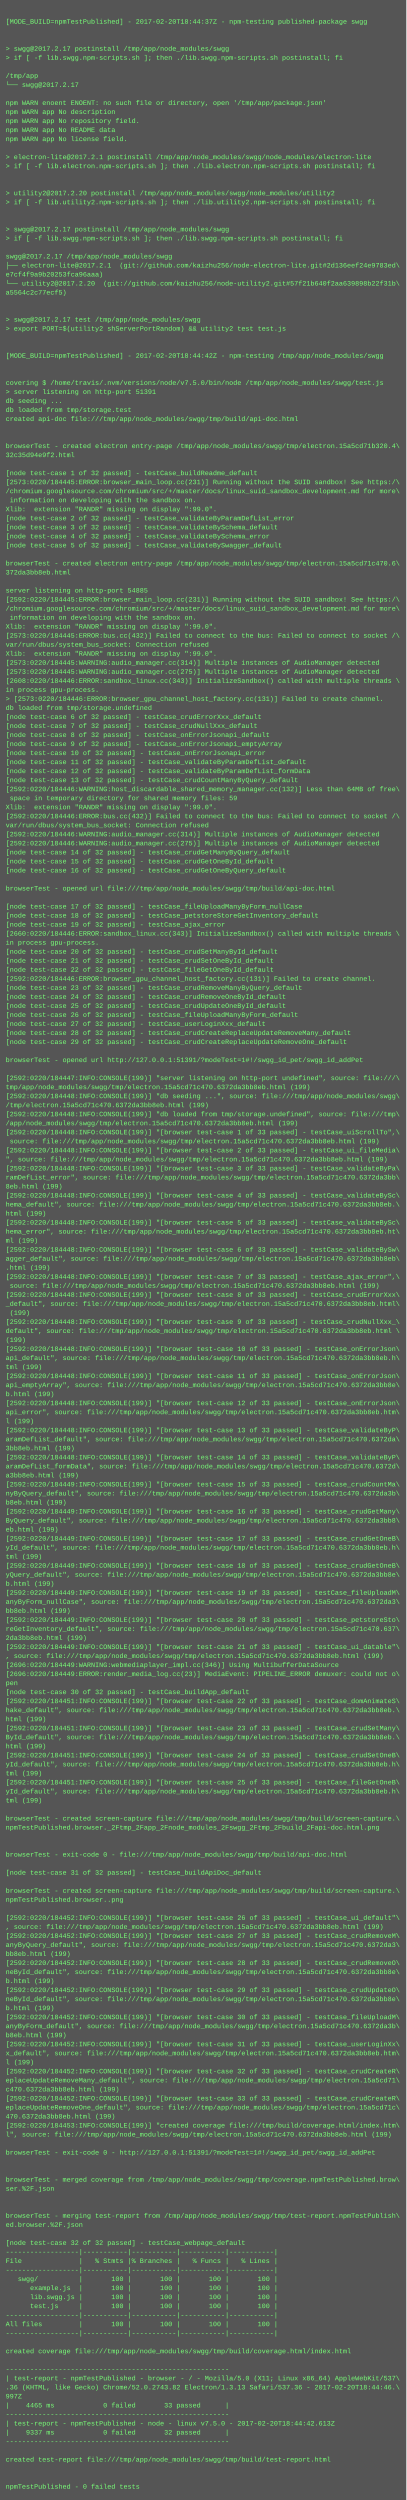
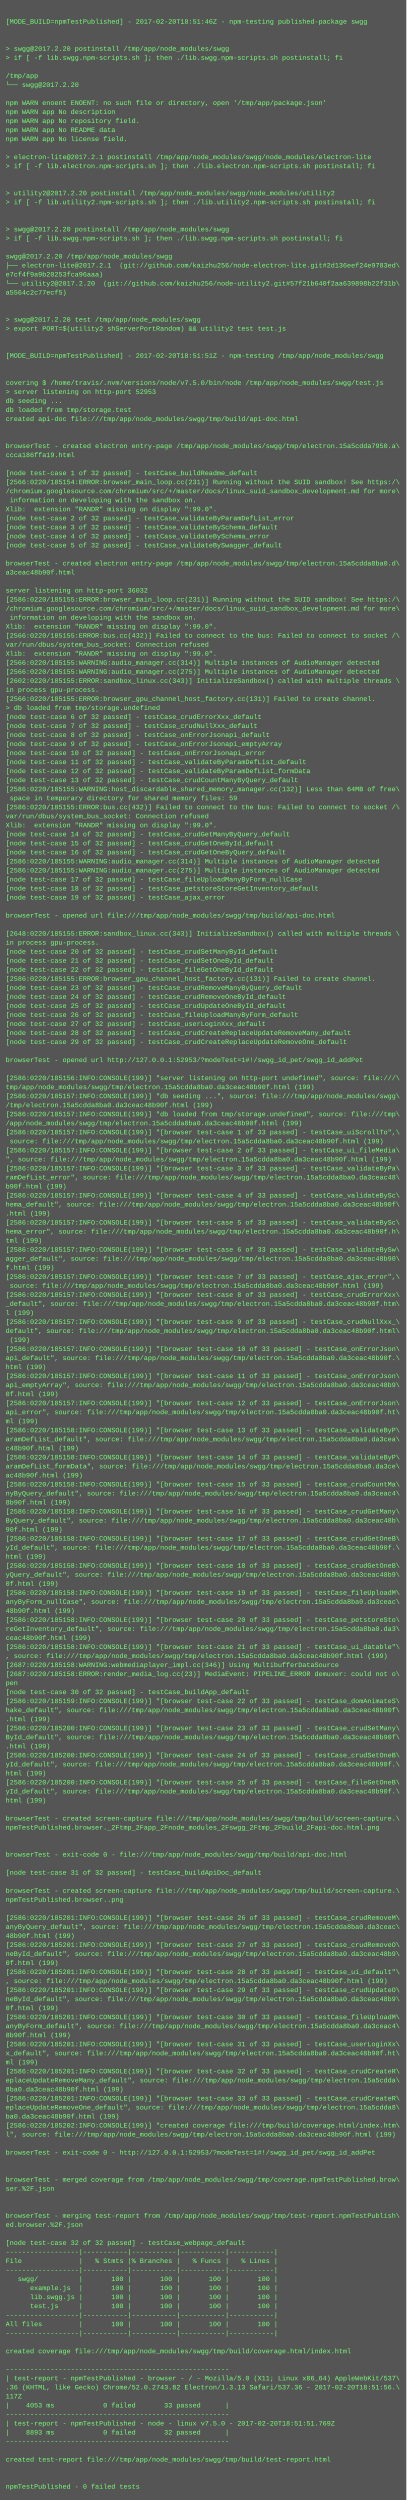
<svg xmlns="http://www.w3.org/2000/svg" height="4430" width="720">
  <rect height="4430" fill="#555" width="720" />
  <text fill="#7f7" font-family="Courier New" font-size="12" xml:space="preserve">
    <tspan x="10" y="26" />
-     <tspan x="10" y="42">[MODE_BUILD=npmTestPublished] - 2017-02-20T18:44:37Z - npm-testing published-package swgg</tspan>
+     <tspan x="10" y="42">[MODE_BUILD=npmTestPublished] - 2017-02-20T18:51:46Z - npm-testing published-package swgg</tspan>
    <tspan x="10" y="58" />
    <tspan x="10" y="74" />
-     <tspan x="10" y="90">&gt; swgg@2017.2.17 postinstall /tmp/app/node_modules/swgg</tspan>
+     <tspan x="10" y="90">&gt; swgg@2017.2.20 postinstall /tmp/app/node_modules/swgg</tspan>
    <tspan x="10" y="106">&gt; if [ -f lib.swgg.npm-scripts.sh ]; then ./lib.swgg.npm-scripts.sh postinstall; fi</tspan>
    <tspan x="10" y="122" />
    <tspan x="10" y="138">/tmp/app</tspan>
-     <tspan x="10" y="154">└── swgg@2017.2.17 </tspan>
+     <tspan x="10" y="154">└── swgg@2017.2.20 </tspan>
    <tspan x="10" y="170" />
    <tspan x="10" y="186">npm WARN enoent ENOENT: no such file or directory, open '/tmp/app/package.json'</tspan>
    <tspan x="10" y="202">npm WARN app No description</tspan>
    <tspan x="10" y="218">npm WARN app No repository field.</tspan>
    <tspan x="10" y="234">npm WARN app No README data</tspan>
    <tspan x="10" y="250">npm WARN app No license field.</tspan>
    <tspan x="10" y="266" />
    <tspan x="10" y="282">&gt; electron-lite@2017.2.1 postinstall /tmp/app/node_modules/swgg/node_modules/electron-lite</tspan>
    <tspan x="10" y="298">&gt; if [ -f lib.electron.npm-scripts.sh ]; then ./lib.electron.npm-scripts.sh postinstall; fi</tspan>
    <tspan x="10" y="314" />
    <tspan x="10" y="330" />
    <tspan x="10" y="346">&gt; utility2@2017.2.20 postinstall /tmp/app/node_modules/swgg/node_modules/utility2</tspan>
    <tspan x="10" y="362">&gt; if [ -f lib.utility2.npm-scripts.sh ]; then ./lib.utility2.npm-scripts.sh postinstall; fi</tspan>
    <tspan x="10" y="378" />
    <tspan x="10" y="394" />
-     <tspan x="10" y="410">&gt; swgg@2017.2.17 postinstall /tmp/app/node_modules/swgg</tspan>
+     <tspan x="10" y="410">&gt; swgg@2017.2.20 postinstall /tmp/app/node_modules/swgg</tspan>
    <tspan x="10" y="426">&gt; if [ -f lib.swgg.npm-scripts.sh ]; then ./lib.swgg.npm-scripts.sh postinstall; fi</tspan>
    <tspan x="10" y="442" />
-     <tspan x="10" y="458">swgg@2017.2.17 /tmp/app/node_modules/swgg</tspan>
+     <tspan x="10" y="458">swgg@2017.2.20 /tmp/app/node_modules/swgg</tspan>
    <tspan x="10" y="474">├── electron-lite@2017.2.1  (git://github.com/kaizhu256/node-electron-lite.git#2d136eef24e9783ed\</tspan>
    <tspan x="10" y="490">e7cf4f9a9b20253fca96aaa)</tspan>
    <tspan x="10" y="506">└── utility2@2017.2.20  (git://github.com/kaizhu256/node-utility2.git#57f21b640f2aa639898b22f31b\</tspan>
    <tspan x="10" y="522">a5564c2c77ecf5)</tspan>
    <tspan x="10" y="538" />
    <tspan x="10" y="554" />
-     <tspan x="10" y="570">&gt; swgg@2017.2.17 test /tmp/app/node_modules/swgg</tspan>
+     <tspan x="10" y="570">&gt; swgg@2017.2.20 test /tmp/app/node_modules/swgg</tspan>
    <tspan x="10" y="586">&gt; export PORT=$(utility2 shServerPortRandom) &amp;&amp; utility2 test test.js</tspan>
    <tspan x="10" y="602" />
    <tspan x="10" y="618" />
-     <tspan x="10" y="634">[MODE_BUILD=npmTestPublished] - 2017-02-20T18:44:42Z - npm-testing /tmp/app/node_modules/swgg</tspan>
+     <tspan x="10" y="634">[MODE_BUILD=npmTestPublished] - 2017-02-20T18:51:51Z - npm-testing /tmp/app/node_modules/swgg</tspan>
    <tspan x="10" y="650" />
    <tspan x="10" y="666" />
    <tspan x="10" y="682">covering $ /home/travis/.nvm/versions/node/v7.5.0/bin/node /tmp/app/node_modules/swgg/test.js</tspan>
-     <tspan x="10" y="698">&gt; server listening on http-port 51391</tspan>
+     <tspan x="10" y="698">&gt; server listening on http-port 52953</tspan>
    <tspan x="10" y="714">db seeding ...</tspan>
    <tspan x="10" y="730">db loaded from tmp/storage.test</tspan>
    <tspan x="10" y="746">created api-doc file:///tmp/app/node_modules/swgg/tmp/build/api-doc.html</tspan>
    <tspan x="10" y="762" />
    <tspan x="10" y="778" />
-     <tspan x="10" y="794">browserTest - created electron entry-page /tmp/app/node_modules/swgg/tmp/electron.15a5cd71b320.4\</tspan>
-     <tspan x="10" y="810">32c35d94e9f2.html</tspan>
+     <tspan x="10" y="794">browserTest - created electron entry-page /tmp/app/node_modules/swgg/tmp/electron.15a5cdda7950.a\</tspan>
+     <tspan x="10" y="810">ccca186ffa19.html</tspan>
    <tspan x="10" y="826" />
    <tspan x="10" y="842">[node test-case 1 of 32 passed] - testCase_buildReadme_default</tspan>
-     <tspan x="10" y="858">[2573:0220/184445:ERROR:browser_main_loop.cc(231)] Running without the SUID sandbox! See https:/\</tspan>
+     <tspan x="10" y="858">[2566:0220/185154:ERROR:browser_main_loop.cc(231)] Running without the SUID sandbox! See https:/\</tspan>
    <tspan x="10" y="874">/chromium.googlesource.com/chromium/src/+/master/docs/linux_suid_sandbox_development.md for more\</tspan>
    <tspan x="10" y="890"> information on developing with the sandbox on.</tspan>
    <tspan x="10" y="906">Xlib:  extension "RANDR" missing on display ":99.0".</tspan>
    <tspan x="10" y="922">[node test-case 2 of 32 passed] - testCase_validateByParamDefList_error</tspan>
    <tspan x="10" y="938">[node test-case 3 of 32 passed] - testCase_validateBySchema_default</tspan>
    <tspan x="10" y="954">[node test-case 4 of 32 passed] - testCase_validateBySchema_error</tspan>
    <tspan x="10" y="970">[node test-case 5 of 32 passed] - testCase_validateBySwagger_default</tspan>
    <tspan x="10" y="986" />
-     <tspan x="10" y="1002">browserTest - created electron entry-page /tmp/app/node_modules/swgg/tmp/electron.15a5cd71c470.6\</tspan>
-     <tspan x="10" y="1018">372da3bb8eb.html</tspan>
+     <tspan x="10" y="1002">browserTest - created electron entry-page /tmp/app/node_modules/swgg/tmp/electron.15a5cdda8ba0.d\</tspan>
+     <tspan x="10" y="1018">a3ceac48b90f.html</tspan>
    <tspan x="10" y="1034" />
-     <tspan x="10" y="1050">server listening on http-port 54885</tspan>
-     <tspan x="10" y="1066">[2592:0220/184445:ERROR:browser_main_loop.cc(231)] Running without the SUID sandbox! See https:/\</tspan>
+     <tspan x="10" y="1050">server listening on http-port 36032</tspan>
+     <tspan x="10" y="1066">[2586:0220/185155:ERROR:browser_main_loop.cc(231)] Running without the SUID sandbox! See https:/\</tspan>
    <tspan x="10" y="1082">/chromium.googlesource.com/chromium/src/+/master/docs/linux_suid_sandbox_development.md for more\</tspan>
    <tspan x="10" y="1098"> information on developing with the sandbox on.</tspan>
    <tspan x="10" y="1114">Xlib:  extension "RANDR" missing on display ":99.0".</tspan>
-     <tspan x="10" y="1130">[2573:0220/184445:ERROR:bus.cc(432)] Failed to connect to the bus: Failed to connect to socket /\</tspan>
+     <tspan x="10" y="1130">[2566:0220/185155:ERROR:bus.cc(432)] Failed to connect to the bus: Failed to connect to socket /\</tspan>
    <tspan x="10" y="1146">var/run/dbus/system_bus_socket: Connection refused</tspan>
    <tspan x="10" y="1162">Xlib:  extension "RANDR" missing on display ":99.0".</tspan>
-     <tspan x="10" y="1178">[2573:0220/184445:WARNING:audio_manager.cc(314)] Multiple instances of AudioManager detected</tspan>
-     <tspan x="10" y="1194">[2573:0220/184445:WARNING:audio_manager.cc(275)] Multiple instances of AudioManager detected</tspan>
-     <tspan x="10" y="1210">[2608:0220/184446:ERROR:sandbox_linux.cc(343)] InitializeSandbox() called with multiple threads \</tspan>
+     <tspan x="10" y="1178">[2566:0220/185155:WARNING:audio_manager.cc(314)] Multiple instances of AudioManager detected</tspan>
+     <tspan x="10" y="1194">[2566:0220/185155:WARNING:audio_manager.cc(275)] Multiple instances of AudioManager detected</tspan>
+     <tspan x="10" y="1210">[2602:0220/185155:ERROR:sandbox_linux.cc(343)] InitializeSandbox() called with multiple threads \</tspan>
    <tspan x="10" y="1226">in process gpu-process. </tspan>
-     <tspan x="10" y="1242">&gt; [2573:0220/184446:ERROR:browser_gpu_channel_host_factory.cc(131)] Failed to create channel.</tspan>
-     <tspan x="10" y="1258">db loaded from tmp/storage.undefined</tspan>
+     <tspan x="10" y="1242">[2566:0220/185155:ERROR:browser_gpu_channel_host_factory.cc(131)] Failed to create channel.</tspan>
+     <tspan x="10" y="1258">&gt; db loaded from tmp/storage.undefined</tspan>
    <tspan x="10" y="1274">[node test-case 6 of 32 passed] - testCase_crudErrorXxx_default</tspan>
    <tspan x="10" y="1290">[node test-case 7 of 32 passed] - testCase_crudNullXxx_default</tspan>
    <tspan x="10" y="1306">[node test-case 8 of 32 passed] - testCase_onErrorJsonapi_default</tspan>
    <tspan x="10" y="1322">[node test-case 9 of 32 passed] - testCase_onErrorJsonapi_emptyArray</tspan>
    <tspan x="10" y="1338">[node test-case 10 of 32 passed] - testCase_onErrorJsonapi_error</tspan>
    <tspan x="10" y="1354">[node test-case 11 of 32 passed] - testCase_validateByParamDefList_default</tspan>
    <tspan x="10" y="1370">[node test-case 12 of 32 passed] - testCase_validateByParamDefList_formData</tspan>
    <tspan x="10" y="1386">[node test-case 13 of 32 passed] - testCase_crudCountManyByQuery_default</tspan>
-     <tspan x="10" y="1402">[2592:0220/184446:WARNING:host_discardable_shared_memory_manager.cc(132)] Less than 64MB of free\</tspan>
+     <tspan x="10" y="1402">[2586:0220/185155:WARNING:host_discardable_shared_memory_manager.cc(132)] Less than 64MB of free\</tspan>
    <tspan x="10" y="1418"> space in temporary directory for shared memory files: 59</tspan>
-     <tspan x="10" y="1434">Xlib:  extension "RANDR" missing on display ":99.0".</tspan>
-     <tspan x="10" y="1450">[2592:0220/184446:ERROR:bus.cc(432)] Failed to connect to the bus: Failed to connect to socket /\</tspan>
-     <tspan x="10" y="1466">var/run/dbus/system_bus_socket: Connection refused</tspan>
-     <tspan x="10" y="1482">[2592:0220/184446:WARNING:audio_manager.cc(314)] Multiple instances of AudioManager detected</tspan>
-     <tspan x="10" y="1498">[2592:0220/184446:WARNING:audio_manager.cc(275)] Multiple instances of AudioManager detected</tspan>
-     <tspan x="10" y="1514">[node test-case 14 of 32 passed] - testCase_crudGetManyByQuery_default</tspan>
-     <tspan x="10" y="1530">[node test-case 15 of 32 passed] - testCase_crudGetOneById_default</tspan>
-     <tspan x="10" y="1546">[node test-case 16 of 32 passed] - testCase_crudGetOneByQuery_default</tspan>
-     <tspan x="10" y="1562" />
-     <tspan x="10" y="1578">browserTest - opened url file:///tmp/app/node_modules/swgg/tmp/build/api-doc.html</tspan>
-     <tspan x="10" y="1594" />
-     <tspan x="10" y="1610">[node test-case 17 of 32 passed] - testCase_fileUploadManyByForm_nullCase</tspan>
-     <tspan x="10" y="1626">[node test-case 18 of 32 passed] - testCase_petstoreStoreGetInventory_default</tspan>
-     <tspan x="10" y="1642">[node test-case 19 of 32 passed] - testCase_ajax_error</tspan>
-     <tspan x="10" y="1658">[2660:0220/184446:ERROR:sandbox_linux.cc(343)] InitializeSandbox() called with multiple threads \</tspan>
+     <tspan x="10" y="1434">[2586:0220/185155:ERROR:bus.cc(432)] Failed to connect to the bus: Failed to connect to socket /\</tspan>
+     <tspan x="10" y="1450">var/run/dbus/system_bus_socket: Connection refused</tspan>
+     <tspan x="10" y="1466">Xlib:  extension "RANDR" missing on display ":99.0".</tspan>
+     <tspan x="10" y="1482">[node test-case 14 of 32 passed] - testCase_crudGetManyByQuery_default</tspan>
+     <tspan x="10" y="1498">[node test-case 15 of 32 passed] - testCase_crudGetOneById_default</tspan>
+     <tspan x="10" y="1514">[node test-case 16 of 32 passed] - testCase_crudGetOneByQuery_default</tspan>
+     <tspan x="10" y="1530">[2586:0220/185155:WARNING:audio_manager.cc(314)] Multiple instances of AudioManager detected</tspan>
+     <tspan x="10" y="1546">[2586:0220/185155:WARNING:audio_manager.cc(275)] Multiple instances of AudioManager detected</tspan>
+     <tspan x="10" y="1562">[node test-case 17 of 32 passed] - testCase_fileUploadManyByForm_nullCase</tspan>
+     <tspan x="10" y="1578">[node test-case 18 of 32 passed] - testCase_petstoreStoreGetInventory_default</tspan>
+     <tspan x="10" y="1594">[node test-case 19 of 32 passed] - testCase_ajax_error</tspan>
+     <tspan x="10" y="1610" />
+     <tspan x="10" y="1626">browserTest - opened url file:///tmp/app/node_modules/swgg/tmp/build/api-doc.html</tspan>
+     <tspan x="10" y="1642" />
+     <tspan x="10" y="1658">[2648:0220/185155:ERROR:sandbox_linux.cc(343)] InitializeSandbox() called with multiple threads \</tspan>
    <tspan x="10" y="1674">in process gpu-process. </tspan>
    <tspan x="10" y="1690">[node test-case 20 of 32 passed] - testCase_crudSetManyById_default</tspan>
    <tspan x="10" y="1706">[node test-case 21 of 32 passed] - testCase_crudSetOneById_default</tspan>
    <tspan x="10" y="1722">[node test-case 22 of 32 passed] - testCase_fileGetOneById_default</tspan>
-     <tspan x="10" y="1738">[2592:0220/184446:ERROR:browser_gpu_channel_host_factory.cc(131)] Failed to create channel.</tspan>
+     <tspan x="10" y="1738">[2586:0220/185155:ERROR:browser_gpu_channel_host_factory.cc(131)] Failed to create channel.</tspan>
    <tspan x="10" y="1754">[node test-case 23 of 32 passed] - testCase_crudRemoveManyByQuery_default</tspan>
    <tspan x="10" y="1770">[node test-case 24 of 32 passed] - testCase_crudRemoveOneById_default</tspan>
    <tspan x="10" y="1786">[node test-case 25 of 32 passed] - testCase_crudUpdateOneById_default</tspan>
    <tspan x="10" y="1802">[node test-case 26 of 32 passed] - testCase_fileUploadManyByForm_default</tspan>
    <tspan x="10" y="1818">[node test-case 27 of 32 passed] - testCase_userLoginXxx_default</tspan>
    <tspan x="10" y="1834">[node test-case 28 of 32 passed] - testCase_crudCreateReplaceUpdateRemoveMany_default</tspan>
    <tspan x="10" y="1850">[node test-case 29 of 32 passed] - testCase_crudCreateReplaceUpdateRemoveOne_default</tspan>
    <tspan x="10" y="1866" />
-     <tspan x="10" y="1882">browserTest - opened url http://127.0.0.1:51391/?modeTest=1#!/swgg_id_pet/swgg_id_addPet</tspan>
+     <tspan x="10" y="1882">browserTest - opened url http://127.0.0.1:52953/?modeTest=1#!/swgg_id_pet/swgg_id_addPet</tspan>
    <tspan x="10" y="1898" />
-     <tspan x="10" y="1914">[2592:0220/184447:INFO:CONSOLE(199)] "server listening on http-port undefined", source: file:///\</tspan>
-     <tspan x="10" y="1930">tmp/app/node_modules/swgg/tmp/electron.15a5cd71c470.6372da3bb8eb.html (199)</tspan>
-     <tspan x="10" y="1946">[2592:0220/184448:INFO:CONSOLE(199)] "db seeding ...", source: file:///tmp/app/node_modules/swgg\</tspan>
-     <tspan x="10" y="1962">/tmp/electron.15a5cd71c470.6372da3bb8eb.html (199)</tspan>
-     <tspan x="10" y="1978">[2592:0220/184448:INFO:CONSOLE(199)] "db loaded from tmp/storage.undefined", source: file:///tmp\</tspan>
-     <tspan x="10" y="1994">/app/node_modules/swgg/tmp/electron.15a5cd71c470.6372da3bb8eb.html (199)</tspan>
-     <tspan x="10" y="2010">[2592:0220/184448:INFO:CONSOLE(199)] "[browser test-case 1 of 33 passed] - testCase_uiScrollTo",\</tspan>
-     <tspan x="10" y="2026"> source: file:///tmp/app/node_modules/swgg/tmp/electron.15a5cd71c470.6372da3bb8eb.html (199)</tspan>
-     <tspan x="10" y="2042">[2592:0220/184448:INFO:CONSOLE(199)] "[browser test-case 2 of 33 passed] - testCase_ui_fileMedia\</tspan>
-     <tspan x="10" y="2058">", source: file:///tmp/app/node_modules/swgg/tmp/electron.15a5cd71c470.6372da3bb8eb.html (199)</tspan>
-     <tspan x="10" y="2074">[2592:0220/184448:INFO:CONSOLE(199)] "[browser test-case 3 of 33 passed] - testCase_validateByPa\</tspan>
-     <tspan x="10" y="2090">ramDefList_error", source: file:///tmp/app/node_modules/swgg/tmp/electron.15a5cd71c470.6372da3bb\</tspan>
-     <tspan x="10" y="2106">8eb.html (199)</tspan>
-     <tspan x="10" y="2122">[2592:0220/184448:INFO:CONSOLE(199)] "[browser test-case 4 of 33 passed] - testCase_validateBySc\</tspan>
-     <tspan x="10" y="2138">hema_default", source: file:///tmp/app/node_modules/swgg/tmp/electron.15a5cd71c470.6372da3bb8eb.\</tspan>
-     <tspan x="10" y="2154">html (199)</tspan>
-     <tspan x="10" y="2170">[2592:0220/184448:INFO:CONSOLE(199)] "[browser test-case 5 of 33 passed] - testCase_validateBySc\</tspan>
-     <tspan x="10" y="2186">hema_error", source: file:///tmp/app/node_modules/swgg/tmp/electron.15a5cd71c470.6372da3bb8eb.ht\</tspan>
-     <tspan x="10" y="2202">ml (199)</tspan>
-     <tspan x="10" y="2218">[2592:0220/184448:INFO:CONSOLE(199)] "[browser test-case 6 of 33 passed] - testCase_validateBySw\</tspan>
-     <tspan x="10" y="2234">agger_default", source: file:///tmp/app/node_modules/swgg/tmp/electron.15a5cd71c470.6372da3bb8eb\</tspan>
-     <tspan x="10" y="2250">.html (199)</tspan>
-     <tspan x="10" y="2266">[2592:0220/184448:INFO:CONSOLE(199)] "[browser test-case 7 of 33 passed] - testCase_ajax_error",\</tspan>
-     <tspan x="10" y="2282"> source: file:///tmp/app/node_modules/swgg/tmp/electron.15a5cd71c470.6372da3bb8eb.html (199)</tspan>
-     <tspan x="10" y="2298">[2592:0220/184448:INFO:CONSOLE(199)] "[browser test-case 8 of 33 passed] - testCase_crudErrorXxx\</tspan>
-     <tspan x="10" y="2314">_default", source: file:///tmp/app/node_modules/swgg/tmp/electron.15a5cd71c470.6372da3bb8eb.html\</tspan>
-     <tspan x="10" y="2330"> (199)</tspan>
-     <tspan x="10" y="2346">[2592:0220/184448:INFO:CONSOLE(199)] "[browser test-case 9 of 33 passed] - testCase_crudNullXxx_\</tspan>
-     <tspan x="10" y="2362">default", source: file:///tmp/app/node_modules/swgg/tmp/electron.15a5cd71c470.6372da3bb8eb.html \</tspan>
-     <tspan x="10" y="2378">(199)</tspan>
-     <tspan x="10" y="2394">[2592:0220/184448:INFO:CONSOLE(199)] "[browser test-case 10 of 33 passed] - testCase_onErrorJson\</tspan>
-     <tspan x="10" y="2410">api_default", source: file:///tmp/app/node_modules/swgg/tmp/electron.15a5cd71c470.6372da3bb8eb.h\</tspan>
-     <tspan x="10" y="2426">tml (199)</tspan>
-     <tspan x="10" y="2442">[2592:0220/184448:INFO:CONSOLE(199)] "[browser test-case 11 of 33 passed] - testCase_onErrorJson\</tspan>
-     <tspan x="10" y="2458">api_emptyArray", source: file:///tmp/app/node_modules/swgg/tmp/electron.15a5cd71c470.6372da3bb8e\</tspan>
-     <tspan x="10" y="2474">b.html (199)</tspan>
-     <tspan x="10" y="2490">[2592:0220/184448:INFO:CONSOLE(199)] "[browser test-case 12 of 33 passed] - testCase_onErrorJson\</tspan>
-     <tspan x="10" y="2506">api_error", source: file:///tmp/app/node_modules/swgg/tmp/electron.15a5cd71c470.6372da3bb8eb.htm\</tspan>
-     <tspan x="10" y="2522">l (199)</tspan>
-     <tspan x="10" y="2538">[2592:0220/184448:INFO:CONSOLE(199)] "[browser test-case 13 of 33 passed] - testCase_validateByP\</tspan>
-     <tspan x="10" y="2554">aramDefList_default", source: file:///tmp/app/node_modules/swgg/tmp/electron.15a5cd71c470.6372da\</tspan>
-     <tspan x="10" y="2570">3bb8eb.html (199)</tspan>
-     <tspan x="10" y="2586">[2592:0220/184448:INFO:CONSOLE(199)] "[browser test-case 14 of 33 passed] - testCase_validateByP\</tspan>
-     <tspan x="10" y="2602">aramDefList_formData", source: file:///tmp/app/node_modules/swgg/tmp/electron.15a5cd71c470.6372d\</tspan>
-     <tspan x="10" y="2618">a3bb8eb.html (199)</tspan>
-     <tspan x="10" y="2634">[2592:0220/184449:INFO:CONSOLE(199)] "[browser test-case 15 of 33 passed] - testCase_crudCountMa\</tspan>
-     <tspan x="10" y="2650">nyByQuery_default", source: file:///tmp/app/node_modules/swgg/tmp/electron.15a5cd71c470.6372da3b\</tspan>
-     <tspan x="10" y="2666">b8eb.html (199)</tspan>
-     <tspan x="10" y="2682">[2592:0220/184449:INFO:CONSOLE(199)] "[browser test-case 16 of 33 passed] - testCase_crudGetMany\</tspan>
-     <tspan x="10" y="2698">ByQuery_default", source: file:///tmp/app/node_modules/swgg/tmp/electron.15a5cd71c470.6372da3bb8\</tspan>
-     <tspan x="10" y="2714">eb.html (199)</tspan>
-     <tspan x="10" y="2730">[2592:0220/184449:INFO:CONSOLE(199)] "[browser test-case 17 of 33 passed] - testCase_crudGetOneB\</tspan>
-     <tspan x="10" y="2746">yId_default", source: file:///tmp/app/node_modules/swgg/tmp/electron.15a5cd71c470.6372da3bb8eb.h\</tspan>
-     <tspan x="10" y="2762">tml (199)</tspan>
-     <tspan x="10" y="2778">[2592:0220/184449:INFO:CONSOLE(199)] "[browser test-case 18 of 33 passed] - testCase_crudGetOneB\</tspan>
-     <tspan x="10" y="2794">yQuery_default", source: file:///tmp/app/node_modules/swgg/tmp/electron.15a5cd71c470.6372da3bb8e\</tspan>
-     <tspan x="10" y="2810">b.html (199)</tspan>
-     <tspan x="10" y="2826">[2592:0220/184449:INFO:CONSOLE(199)] "[browser test-case 19 of 33 passed] - testCase_fileUploadM\</tspan>
-     <tspan x="10" y="2842">anyByForm_nullCase", source: file:///tmp/app/node_modules/swgg/tmp/electron.15a5cd71c470.6372da3\</tspan>
-     <tspan x="10" y="2858">bb8eb.html (199)</tspan>
-     <tspan x="10" y="2874">[2592:0220/184449:INFO:CONSOLE(199)] "[browser test-case 20 of 33 passed] - testCase_petstoreSto\</tspan>
-     <tspan x="10" y="2890">reGetInventory_default", source: file:///tmp/app/node_modules/swgg/tmp/electron.15a5cd71c470.637\</tspan>
-     <tspan x="10" y="2906">2da3bb8eb.html (199)</tspan>
-     <tspan x="10" y="2922">[2592:0220/184449:INFO:CONSOLE(199)] "[browser test-case 21 of 33 passed] - testCase_ui_datable"\</tspan>
-     <tspan x="10" y="2938">, source: file:///tmp/app/node_modules/swgg/tmp/electron.15a5cd71c470.6372da3bb8eb.html (199)</tspan>
-     <tspan x="10" y="2954">[2696:0220/184449:WARNING:webmediaplayer_impl.cc(346)] Using MultibufferDataSource</tspan>
-     <tspan x="10" y="2970">[2696:0220/184449:ERROR:render_media_log.cc(23)] MediaEvent: PIPELINE_ERROR demuxer: could not o\</tspan>
+     <tspan x="10" y="1914">[2586:0220/185156:INFO:CONSOLE(199)] "server listening on http-port undefined", source: file:///\</tspan>
+     <tspan x="10" y="1930">tmp/app/node_modules/swgg/tmp/electron.15a5cdda8ba0.da3ceac48b90f.html (199)</tspan>
+     <tspan x="10" y="1946">[2586:0220/185157:INFO:CONSOLE(199)] "db seeding ...", source: file:///tmp/app/node_modules/swgg\</tspan>
+     <tspan x="10" y="1962">/tmp/electron.15a5cdda8ba0.da3ceac48b90f.html (199)</tspan>
+     <tspan x="10" y="1978">[2586:0220/185157:INFO:CONSOLE(199)] "db loaded from tmp/storage.undefined", source: file:///tmp\</tspan>
+     <tspan x="10" y="1994">/app/node_modules/swgg/tmp/electron.15a5cdda8ba0.da3ceac48b90f.html (199)</tspan>
+     <tspan x="10" y="2010">[2586:0220/185157:INFO:CONSOLE(199)] "[browser test-case 1 of 33 passed] - testCase_uiScrollTo",\</tspan>
+     <tspan x="10" y="2026"> source: file:///tmp/app/node_modules/swgg/tmp/electron.15a5cdda8ba0.da3ceac48b90f.html (199)</tspan>
+     <tspan x="10" y="2042">[2586:0220/185157:INFO:CONSOLE(199)] "[browser test-case 2 of 33 passed] - testCase_ui_fileMedia\</tspan>
+     <tspan x="10" y="2058">", source: file:///tmp/app/node_modules/swgg/tmp/electron.15a5cdda8ba0.da3ceac48b90f.html (199)</tspan>
+     <tspan x="10" y="2074">[2586:0220/185157:INFO:CONSOLE(199)] "[browser test-case 3 of 33 passed] - testCase_validateByPa\</tspan>
+     <tspan x="10" y="2090">ramDefList_error", source: file:///tmp/app/node_modules/swgg/tmp/electron.15a5cdda8ba0.da3ceac48\</tspan>
+     <tspan x="10" y="2106">b90f.html (199)</tspan>
+     <tspan x="10" y="2122">[2586:0220/185157:INFO:CONSOLE(199)] "[browser test-case 4 of 33 passed] - testCase_validateBySc\</tspan>
+     <tspan x="10" y="2138">hema_default", source: file:///tmp/app/node_modules/swgg/tmp/electron.15a5cdda8ba0.da3ceac48b90f\</tspan>
+     <tspan x="10" y="2154">.html (199)</tspan>
+     <tspan x="10" y="2170">[2586:0220/185157:INFO:CONSOLE(199)] "[browser test-case 5 of 33 passed] - testCase_validateBySc\</tspan>
+     <tspan x="10" y="2186">hema_error", source: file:///tmp/app/node_modules/swgg/tmp/electron.15a5cdda8ba0.da3ceac48b90f.h\</tspan>
+     <tspan x="10" y="2202">tml (199)</tspan>
+     <tspan x="10" y="2218">[2586:0220/185157:INFO:CONSOLE(199)] "[browser test-case 6 of 33 passed] - testCase_validateBySw\</tspan>
+     <tspan x="10" y="2234">agger_default", source: file:///tmp/app/node_modules/swgg/tmp/electron.15a5cdda8ba0.da3ceac48b90\</tspan>
+     <tspan x="10" y="2250">f.html (199)</tspan>
+     <tspan x="10" y="2266">[2586:0220/185157:INFO:CONSOLE(199)] "[browser test-case 7 of 33 passed] - testCase_ajax_error",\</tspan>
+     <tspan x="10" y="2282"> source: file:///tmp/app/node_modules/swgg/tmp/electron.15a5cdda8ba0.da3ceac48b90f.html (199)</tspan>
+     <tspan x="10" y="2298">[2586:0220/185157:INFO:CONSOLE(199)] "[browser test-case 8 of 33 passed] - testCase_crudErrorXxx\</tspan>
+     <tspan x="10" y="2314">_default", source: file:///tmp/app/node_modules/swgg/tmp/electron.15a5cdda8ba0.da3ceac48b90f.htm\</tspan>
+     <tspan x="10" y="2330">l (199)</tspan>
+     <tspan x="10" y="2346">[2586:0220/185157:INFO:CONSOLE(199)] "[browser test-case 9 of 33 passed] - testCase_crudNullXxx_\</tspan>
+     <tspan x="10" y="2362">default", source: file:///tmp/app/node_modules/swgg/tmp/electron.15a5cdda8ba0.da3ceac48b90f.html\</tspan>
+     <tspan x="10" y="2378"> (199)</tspan>
+     <tspan x="10" y="2394">[2586:0220/185157:INFO:CONSOLE(199)] "[browser test-case 10 of 33 passed] - testCase_onErrorJson\</tspan>
+     <tspan x="10" y="2410">api_default", source: file:///tmp/app/node_modules/swgg/tmp/electron.15a5cdda8ba0.da3ceac48b90f.\</tspan>
+     <tspan x="10" y="2426">html (199)</tspan>
+     <tspan x="10" y="2442">[2586:0220/185157:INFO:CONSOLE(199)] "[browser test-case 11 of 33 passed] - testCase_onErrorJson\</tspan>
+     <tspan x="10" y="2458">api_emptyArray", source: file:///tmp/app/node_modules/swgg/tmp/electron.15a5cdda8ba0.da3ceac48b9\</tspan>
+     <tspan x="10" y="2474">0f.html (199)</tspan>
+     <tspan x="10" y="2490">[2586:0220/185157:INFO:CONSOLE(199)] "[browser test-case 12 of 33 passed] - testCase_onErrorJson\</tspan>
+     <tspan x="10" y="2506">api_error", source: file:///tmp/app/node_modules/swgg/tmp/electron.15a5cdda8ba0.da3ceac48b90f.ht\</tspan>
+     <tspan x="10" y="2522">ml (199)</tspan>
+     <tspan x="10" y="2538">[2586:0220/185158:INFO:CONSOLE(199)] "[browser test-case 13 of 33 passed] - testCase_validateByP\</tspan>
+     <tspan x="10" y="2554">aramDefList_default", source: file:///tmp/app/node_modules/swgg/tmp/electron.15a5cdda8ba0.da3cea\</tspan>
+     <tspan x="10" y="2570">c48b90f.html (199)</tspan>
+     <tspan x="10" y="2586">[2586:0220/185158:INFO:CONSOLE(199)] "[browser test-case 14 of 33 passed] - testCase_validateByP\</tspan>
+     <tspan x="10" y="2602">aramDefList_formData", source: file:///tmp/app/node_modules/swgg/tmp/electron.15a5cdda8ba0.da3ce\</tspan>
+     <tspan x="10" y="2618">ac48b90f.html (199)</tspan>
+     <tspan x="10" y="2634">[2586:0220/185158:INFO:CONSOLE(199)] "[browser test-case 15 of 33 passed] - testCase_crudCountMa\</tspan>
+     <tspan x="10" y="2650">nyByQuery_default", source: file:///tmp/app/node_modules/swgg/tmp/electron.15a5cdda8ba0.da3ceac4\</tspan>
+     <tspan x="10" y="2666">8b90f.html (199)</tspan>
+     <tspan x="10" y="2682">[2586:0220/185158:INFO:CONSOLE(199)] "[browser test-case 16 of 33 passed] - testCase_crudGetMany\</tspan>
+     <tspan x="10" y="2698">ByQuery_default", source: file:///tmp/app/node_modules/swgg/tmp/electron.15a5cdda8ba0.da3ceac48b\</tspan>
+     <tspan x="10" y="2714">90f.html (199)</tspan>
+     <tspan x="10" y="2730">[2586:0220/185158:INFO:CONSOLE(199)] "[browser test-case 17 of 33 passed] - testCase_crudGetOneB\</tspan>
+     <tspan x="10" y="2746">yId_default", source: file:///tmp/app/node_modules/swgg/tmp/electron.15a5cdda8ba0.da3ceac48b90f.\</tspan>
+     <tspan x="10" y="2762">html (199)</tspan>
+     <tspan x="10" y="2778">[2586:0220/185158:INFO:CONSOLE(199)] "[browser test-case 18 of 33 passed] - testCase_crudGetOneB\</tspan>
+     <tspan x="10" y="2794">yQuery_default", source: file:///tmp/app/node_modules/swgg/tmp/electron.15a5cdda8ba0.da3ceac48b9\</tspan>
+     <tspan x="10" y="2810">0f.html (199)</tspan>
+     <tspan x="10" y="2826">[2586:0220/185158:INFO:CONSOLE(199)] "[browser test-case 19 of 33 passed] - testCase_fileUploadM\</tspan>
+     <tspan x="10" y="2842">anyByForm_nullCase", source: file:///tmp/app/node_modules/swgg/tmp/electron.15a5cdda8ba0.da3ceac\</tspan>
+     <tspan x="10" y="2858">48b90f.html (199)</tspan>
+     <tspan x="10" y="2874">[2586:0220/185158:INFO:CONSOLE(199)] "[browser test-case 20 of 33 passed] - testCase_petstoreSto\</tspan>
+     <tspan x="10" y="2890">reGetInventory_default", source: file:///tmp/app/node_modules/swgg/tmp/electron.15a5cdda8ba0.da3\</tspan>
+     <tspan x="10" y="2906">ceac48b90f.html (199)</tspan>
+     <tspan x="10" y="2922">[2586:0220/185158:INFO:CONSOLE(199)] "[browser test-case 21 of 33 passed] - testCase_ui_datable"\</tspan>
+     <tspan x="10" y="2938">, source: file:///tmp/app/node_modules/swgg/tmp/electron.15a5cdda8ba0.da3ceac48b90f.html (199)</tspan>
+     <tspan x="10" y="2954">[2687:0220/185158:WARNING:webmediaplayer_impl.cc(346)] Using MultibufferDataSource</tspan>
+     <tspan x="10" y="2970">[2687:0220/185158:ERROR:render_media_log.cc(23)] MediaEvent: PIPELINE_ERROR demuxer: could not o\</tspan>
    <tspan x="10" y="2986">pen</tspan>
    <tspan x="10" y="3002">[node test-case 30 of 32 passed] - testCase_buildApp_default</tspan>
-     <tspan x="10" y="3018">[2592:0220/184451:INFO:CONSOLE(199)] "[browser test-case 22 of 33 passed] - testCase_domAnimateS\</tspan>
-     <tspan x="10" y="3034">hake_default", source: file:///tmp/app/node_modules/swgg/tmp/electron.15a5cd71c470.6372da3bb8eb.\</tspan>
-     <tspan x="10" y="3050">html (199)</tspan>
-     <tspan x="10" y="3066">[2592:0220/184451:INFO:CONSOLE(199)] "[browser test-case 23 of 33 passed] - testCase_crudSetMany\</tspan>
-     <tspan x="10" y="3082">ById_default", source: file:///tmp/app/node_modules/swgg/tmp/electron.15a5cd71c470.6372da3bb8eb.\</tspan>
-     <tspan x="10" y="3098">html (199)</tspan>
-     <tspan x="10" y="3114">[2592:0220/184451:INFO:CONSOLE(199)] "[browser test-case 24 of 33 passed] - testCase_crudSetOneB\</tspan>
-     <tspan x="10" y="3130">yId_default", source: file:///tmp/app/node_modules/swgg/tmp/electron.15a5cd71c470.6372da3bb8eb.h\</tspan>
-     <tspan x="10" y="3146">tml (199)</tspan>
-     <tspan x="10" y="3162">[2592:0220/184451:INFO:CONSOLE(199)] "[browser test-case 25 of 33 passed] - testCase_fileGetOneB\</tspan>
-     <tspan x="10" y="3178">yId_default", source: file:///tmp/app/node_modules/swgg/tmp/electron.15a5cd71c470.6372da3bb8eb.h\</tspan>
-     <tspan x="10" y="3194">tml (199)</tspan>
+     <tspan x="10" y="3018">[2586:0220/185159:INFO:CONSOLE(199)] "[browser test-case 22 of 33 passed] - testCase_domAnimateS\</tspan>
+     <tspan x="10" y="3034">hake_default", source: file:///tmp/app/node_modules/swgg/tmp/electron.15a5cdda8ba0.da3ceac48b90f\</tspan>
+     <tspan x="10" y="3050">.html (199)</tspan>
+     <tspan x="10" y="3066">[2586:0220/185200:INFO:CONSOLE(199)] "[browser test-case 23 of 33 passed] - testCase_crudSetMany\</tspan>
+     <tspan x="10" y="3082">ById_default", source: file:///tmp/app/node_modules/swgg/tmp/electron.15a5cdda8ba0.da3ceac48b90f\</tspan>
+     <tspan x="10" y="3098">.html (199)</tspan>
+     <tspan x="10" y="3114">[2586:0220/185200:INFO:CONSOLE(199)] "[browser test-case 24 of 33 passed] - testCase_crudSetOneB\</tspan>
+     <tspan x="10" y="3130">yId_default", source: file:///tmp/app/node_modules/swgg/tmp/electron.15a5cdda8ba0.da3ceac48b90f.\</tspan>
+     <tspan x="10" y="3146">html (199)</tspan>
+     <tspan x="10" y="3162">[2586:0220/185200:INFO:CONSOLE(199)] "[browser test-case 25 of 33 passed] - testCase_fileGetOneB\</tspan>
+     <tspan x="10" y="3178">yId_default", source: file:///tmp/app/node_modules/swgg/tmp/electron.15a5cdda8ba0.da3ceac48b90f.\</tspan>
+     <tspan x="10" y="3194">html (199)</tspan>
    <tspan x="10" y="3210" />
    <tspan x="10" y="3226">browserTest - created screen-capture file:///tmp/app/node_modules/swgg/tmp/build/screen-capture.\</tspan>
    <tspan x="10" y="3242">npmTestPublished.browser._2Ftmp_2Fapp_2Fnode_modules_2Fswgg_2Ftmp_2Fbuild_2Fapi-doc.html.png</tspan>
    <tspan x="10" y="3258" />
    <tspan x="10" y="3274" />
    <tspan x="10" y="3290">browserTest - exit-code 0 - file:///tmp/app/node_modules/swgg/tmp/build/api-doc.html</tspan>
    <tspan x="10" y="3306" />
    <tspan x="10" y="3322">[node test-case 31 of 32 passed] - testCase_buildApiDoc_default</tspan>
    <tspan x="10" y="3338" />
    <tspan x="10" y="3354">browserTest - created screen-capture file:///tmp/app/node_modules/swgg/tmp/build/screen-capture.\</tspan>
    <tspan x="10" y="3370">npmTestPublished.browser..png</tspan>
    <tspan x="10" y="3386" />
-     <tspan x="10" y="3402">[2592:0220/184452:INFO:CONSOLE(199)] "[browser test-case 26 of 33 passed] - testCase_ui_default"\</tspan>
-     <tspan x="10" y="3418">, source: file:///tmp/app/node_modules/swgg/tmp/electron.15a5cd71c470.6372da3bb8eb.html (199)</tspan>
-     <tspan x="10" y="3434">[2592:0220/184452:INFO:CONSOLE(199)] "[browser test-case 27 of 33 passed] - testCase_crudRemoveM\</tspan>
-     <tspan x="10" y="3450">anyByQuery_default", source: file:///tmp/app/node_modules/swgg/tmp/electron.15a5cd71c470.6372da3\</tspan>
-     <tspan x="10" y="3466">bb8eb.html (199)</tspan>
-     <tspan x="10" y="3482">[2592:0220/184452:INFO:CONSOLE(199)] "[browser test-case 28 of 33 passed] - testCase_crudRemoveO\</tspan>
-     <tspan x="10" y="3498">neById_default", source: file:///tmp/app/node_modules/swgg/tmp/electron.15a5cd71c470.6372da3bb8e\</tspan>
-     <tspan x="10" y="3514">b.html (199)</tspan>
-     <tspan x="10" y="3530">[2592:0220/184452:INFO:CONSOLE(199)] "[browser test-case 29 of 33 passed] - testCase_crudUpdateO\</tspan>
-     <tspan x="10" y="3546">neById_default", source: file:///tmp/app/node_modules/swgg/tmp/electron.15a5cd71c470.6372da3bb8e\</tspan>
-     <tspan x="10" y="3562">b.html (199)</tspan>
-     <tspan x="10" y="3578">[2592:0220/184452:INFO:CONSOLE(199)] "[browser test-case 30 of 33 passed] - testCase_fileUploadM\</tspan>
-     <tspan x="10" y="3594">anyByForm_default", source: file:///tmp/app/node_modules/swgg/tmp/electron.15a5cd71c470.6372da3b\</tspan>
-     <tspan x="10" y="3610">b8eb.html (199)</tspan>
-     <tspan x="10" y="3626">[2592:0220/184452:INFO:CONSOLE(199)] "[browser test-case 31 of 33 passed] - testCase_userLoginXx\</tspan>
-     <tspan x="10" y="3642">x_default", source: file:///tmp/app/node_modules/swgg/tmp/electron.15a5cd71c470.6372da3bb8eb.htm\</tspan>
-     <tspan x="10" y="3658">l (199)</tspan>
-     <tspan x="10" y="3674">[2592:0220/184452:INFO:CONSOLE(199)] "[browser test-case 32 of 33 passed] - testCase_crudCreateR\</tspan>
-     <tspan x="10" y="3690">eplaceUpdateRemoveMany_default", source: file:///tmp/app/node_modules/swgg/tmp/electron.15a5cd71\</tspan>
-     <tspan x="10" y="3706">c470.6372da3bb8eb.html (199)</tspan>
-     <tspan x="10" y="3722">[2592:0220/184452:INFO:CONSOLE(199)] "[browser test-case 33 of 33 passed] - testCase_crudCreateR\</tspan>
-     <tspan x="10" y="3738">eplaceUpdateRemoveOne_default", source: file:///tmp/app/node_modules/swgg/tmp/electron.15a5cd71c\</tspan>
-     <tspan x="10" y="3754">470.6372da3bb8eb.html (199)</tspan>
-     <tspan x="10" y="3770">[2592:0220/184453:INFO:CONSOLE(199)] "created coverage file:///tmp/build/coverage.html/index.htm\</tspan>
-     <tspan x="10" y="3786">l", source: file:///tmp/app/node_modules/swgg/tmp/electron.15a5cd71c470.6372da3bb8eb.html (199)</tspan>
+     <tspan x="10" y="3402">[2586:0220/185201:INFO:CONSOLE(199)] "[browser test-case 26 of 33 passed] - testCase_crudRemoveM\</tspan>
+     <tspan x="10" y="3418">anyByQuery_default", source: file:///tmp/app/node_modules/swgg/tmp/electron.15a5cdda8ba0.da3ceac\</tspan>
+     <tspan x="10" y="3434">48b90f.html (199)</tspan>
+     <tspan x="10" y="3450">[2586:0220/185201:INFO:CONSOLE(199)] "[browser test-case 27 of 33 passed] - testCase_crudRemoveO\</tspan>
+     <tspan x="10" y="3466">neById_default", source: file:///tmp/app/node_modules/swgg/tmp/electron.15a5cdda8ba0.da3ceac48b9\</tspan>
+     <tspan x="10" y="3482">0f.html (199)</tspan>
+     <tspan x="10" y="3498">[2586:0220/185201:INFO:CONSOLE(199)] "[browser test-case 28 of 33 passed] - testCase_ui_default"\</tspan>
+     <tspan x="10" y="3514">, source: file:///tmp/app/node_modules/swgg/tmp/electron.15a5cdda8ba0.da3ceac48b90f.html (199)</tspan>
+     <tspan x="10" y="3530">[2586:0220/185201:INFO:CONSOLE(199)] "[browser test-case 29 of 33 passed] - testCase_crudUpdateO\</tspan>
+     <tspan x="10" y="3546">neById_default", source: file:///tmp/app/node_modules/swgg/tmp/electron.15a5cdda8ba0.da3ceac48b9\</tspan>
+     <tspan x="10" y="3562">0f.html (199)</tspan>
+     <tspan x="10" y="3578">[2586:0220/185201:INFO:CONSOLE(199)] "[browser test-case 30 of 33 passed] - testCase_fileUploadM\</tspan>
+     <tspan x="10" y="3594">anyByForm_default", source: file:///tmp/app/node_modules/swgg/tmp/electron.15a5cdda8ba0.da3ceac4\</tspan>
+     <tspan x="10" y="3610">8b90f.html (199)</tspan>
+     <tspan x="10" y="3626">[2586:0220/185201:INFO:CONSOLE(199)] "[browser test-case 31 of 33 passed] - testCase_userLoginXx\</tspan>
+     <tspan x="10" y="3642">x_default", source: file:///tmp/app/node_modules/swgg/tmp/electron.15a5cdda8ba0.da3ceac48b90f.ht\</tspan>
+     <tspan x="10" y="3658">ml (199)</tspan>
+     <tspan x="10" y="3674">[2586:0220/185201:INFO:CONSOLE(199)] "[browser test-case 32 of 33 passed] - testCase_crudCreateR\</tspan>
+     <tspan x="10" y="3690">eplaceUpdateRemoveMany_default", source: file:///tmp/app/node_modules/swgg/tmp/electron.15a5cdda\</tspan>
+     <tspan x="10" y="3706">8ba0.da3ceac48b90f.html (199)</tspan>
+     <tspan x="10" y="3722">[2586:0220/185201:INFO:CONSOLE(199)] "[browser test-case 33 of 33 passed] - testCase_crudCreateR\</tspan>
+     <tspan x="10" y="3738">eplaceUpdateRemoveOne_default", source: file:///tmp/app/node_modules/swgg/tmp/electron.15a5cdda8\</tspan>
+     <tspan x="10" y="3754">ba0.da3ceac48b90f.html (199)</tspan>
+     <tspan x="10" y="3770">[2586:0220/185202:INFO:CONSOLE(199)] "created coverage file:///tmp/build/coverage.html/index.htm\</tspan>
+     <tspan x="10" y="3786">l", source: file:///tmp/app/node_modules/swgg/tmp/electron.15a5cdda8ba0.da3ceac48b90f.html (199)</tspan>
    <tspan x="10" y="3802" />
-     <tspan x="10" y="3818">browserTest - exit-code 0 - http://127.0.0.1:51391/?modeTest=1#!/swgg_id_pet/swgg_id_addPet</tspan>
+     <tspan x="10" y="3818">browserTest - exit-code 0 - http://127.0.0.1:52953/?modeTest=1#!/swgg_id_pet/swgg_id_addPet</tspan>
    <tspan x="10" y="3834" />
    <tspan x="10" y="3850" />
    <tspan x="10" y="3866">browserTest - merged coverage from /tmp/app/node_modules/swgg/tmp/coverage.npmTestPublished.brow\</tspan>
    <tspan x="10" y="3882">ser.%2F.json</tspan>
    <tspan x="10" y="3898" />
    <tspan x="10" y="3914" />
    <tspan x="10" y="3930">browserTest - merging test-report from /tmp/app/node_modules/swgg/tmp/test-report.npmTestPublish\</tspan>
    <tspan x="10" y="3946">ed.browser.%2F.json</tspan>
    <tspan x="10" y="3962" />
    <tspan x="10" y="3978">[node test-case 32 of 32 passed] - testCase_webpage_default</tspan>
    <tspan x="10" y="3994">------------------|-----------|-----------|-----------|-----------|</tspan>
    <tspan x="10" y="4010">File              |   % Stmts |% Branches |   % Funcs |   % Lines |</tspan>
    <tspan x="10" y="4026">------------------|-----------|-----------|-----------|-----------|</tspan>
    <tspan x="10" y="4042">   swgg/          |       100 |       100 |       100 |       100 |</tspan>
    <tspan x="10" y="4058">      example.js  |       100 |       100 |       100 |       100 |</tspan>
    <tspan x="10" y="4074">      lib.swgg.js |       100 |       100 |       100 |       100 |</tspan>
    <tspan x="10" y="4090">      test.js     |       100 |       100 |       100 |       100 |</tspan>
    <tspan x="10" y="4106">------------------|-----------|-----------|-----------|-----------|</tspan>
    <tspan x="10" y="4122">All files         |       100 |       100 |       100 |       100 |</tspan>
    <tspan x="10" y="4138">------------------|-----------|-----------|-----------|-----------|</tspan>
    <tspan x="10" y="4154" />
    <tspan x="10" y="4170">created coverage file:///tmp/app/node_modules/swgg/tmp/build/coverage.html/index.html</tspan>
    <tspan x="10" y="4186" />
    <tspan x="10" y="4202">-------------------------------------------------------</tspan>
    <tspan x="10" y="4218">| test-report - npmTestPublished - browser - / - Mozilla/5.0 (X11; Linux x86_64) AppleWebKit/537\</tspan>
-     <tspan x="10" y="4234">.36 (KHTML, like Gecko) Chrome/52.0.2743.82 Electron/1.3.13 Safari/537.36 - 2017-02-20T18:44:46.\</tspan>
-     <tspan x="10" y="4250">997Z</tspan>
-     <tspan x="10" y="4266">|    4465 ms            0 failed       33 passed      |</tspan>
+     <tspan x="10" y="4234">.36 (KHTML, like Gecko) Chrome/52.0.2743.82 Electron/1.3.13 Safari/537.36 - 2017-02-20T18:51:56.\</tspan>
+     <tspan x="10" y="4250">117Z</tspan>
+     <tspan x="10" y="4266">|    4053 ms            0 failed       33 passed      |</tspan>
    <tspan x="10" y="4282">-------------------------------------------------------</tspan>
-     <tspan x="10" y="4298">| test-report - npmTestPublished - node - linux v7.5.0 - 2017-02-20T18:44:42.613Z</tspan>
-     <tspan x="10" y="4314">|    9337 ms            0 failed       32 passed      |</tspan>
+     <tspan x="10" y="4298">| test-report - npmTestPublished - node - linux v7.5.0 - 2017-02-20T18:51:51.769Z</tspan>
+     <tspan x="10" y="4314">|    8893 ms            0 failed       32 passed      |</tspan>
    <tspan x="10" y="4330">-------------------------------------------------------</tspan>
    <tspan x="10" y="4346" />
    <tspan x="10" y="4362">created test-report file:///tmp/app/node_modules/swgg/tmp/build/test-report.html</tspan>
    <tspan x="10" y="4378" />
    <tspan x="10" y="4394" />
    <tspan x="10" y="4410">npmTestPublished - 0 failed tests</tspan>
  </text>
</svg>
